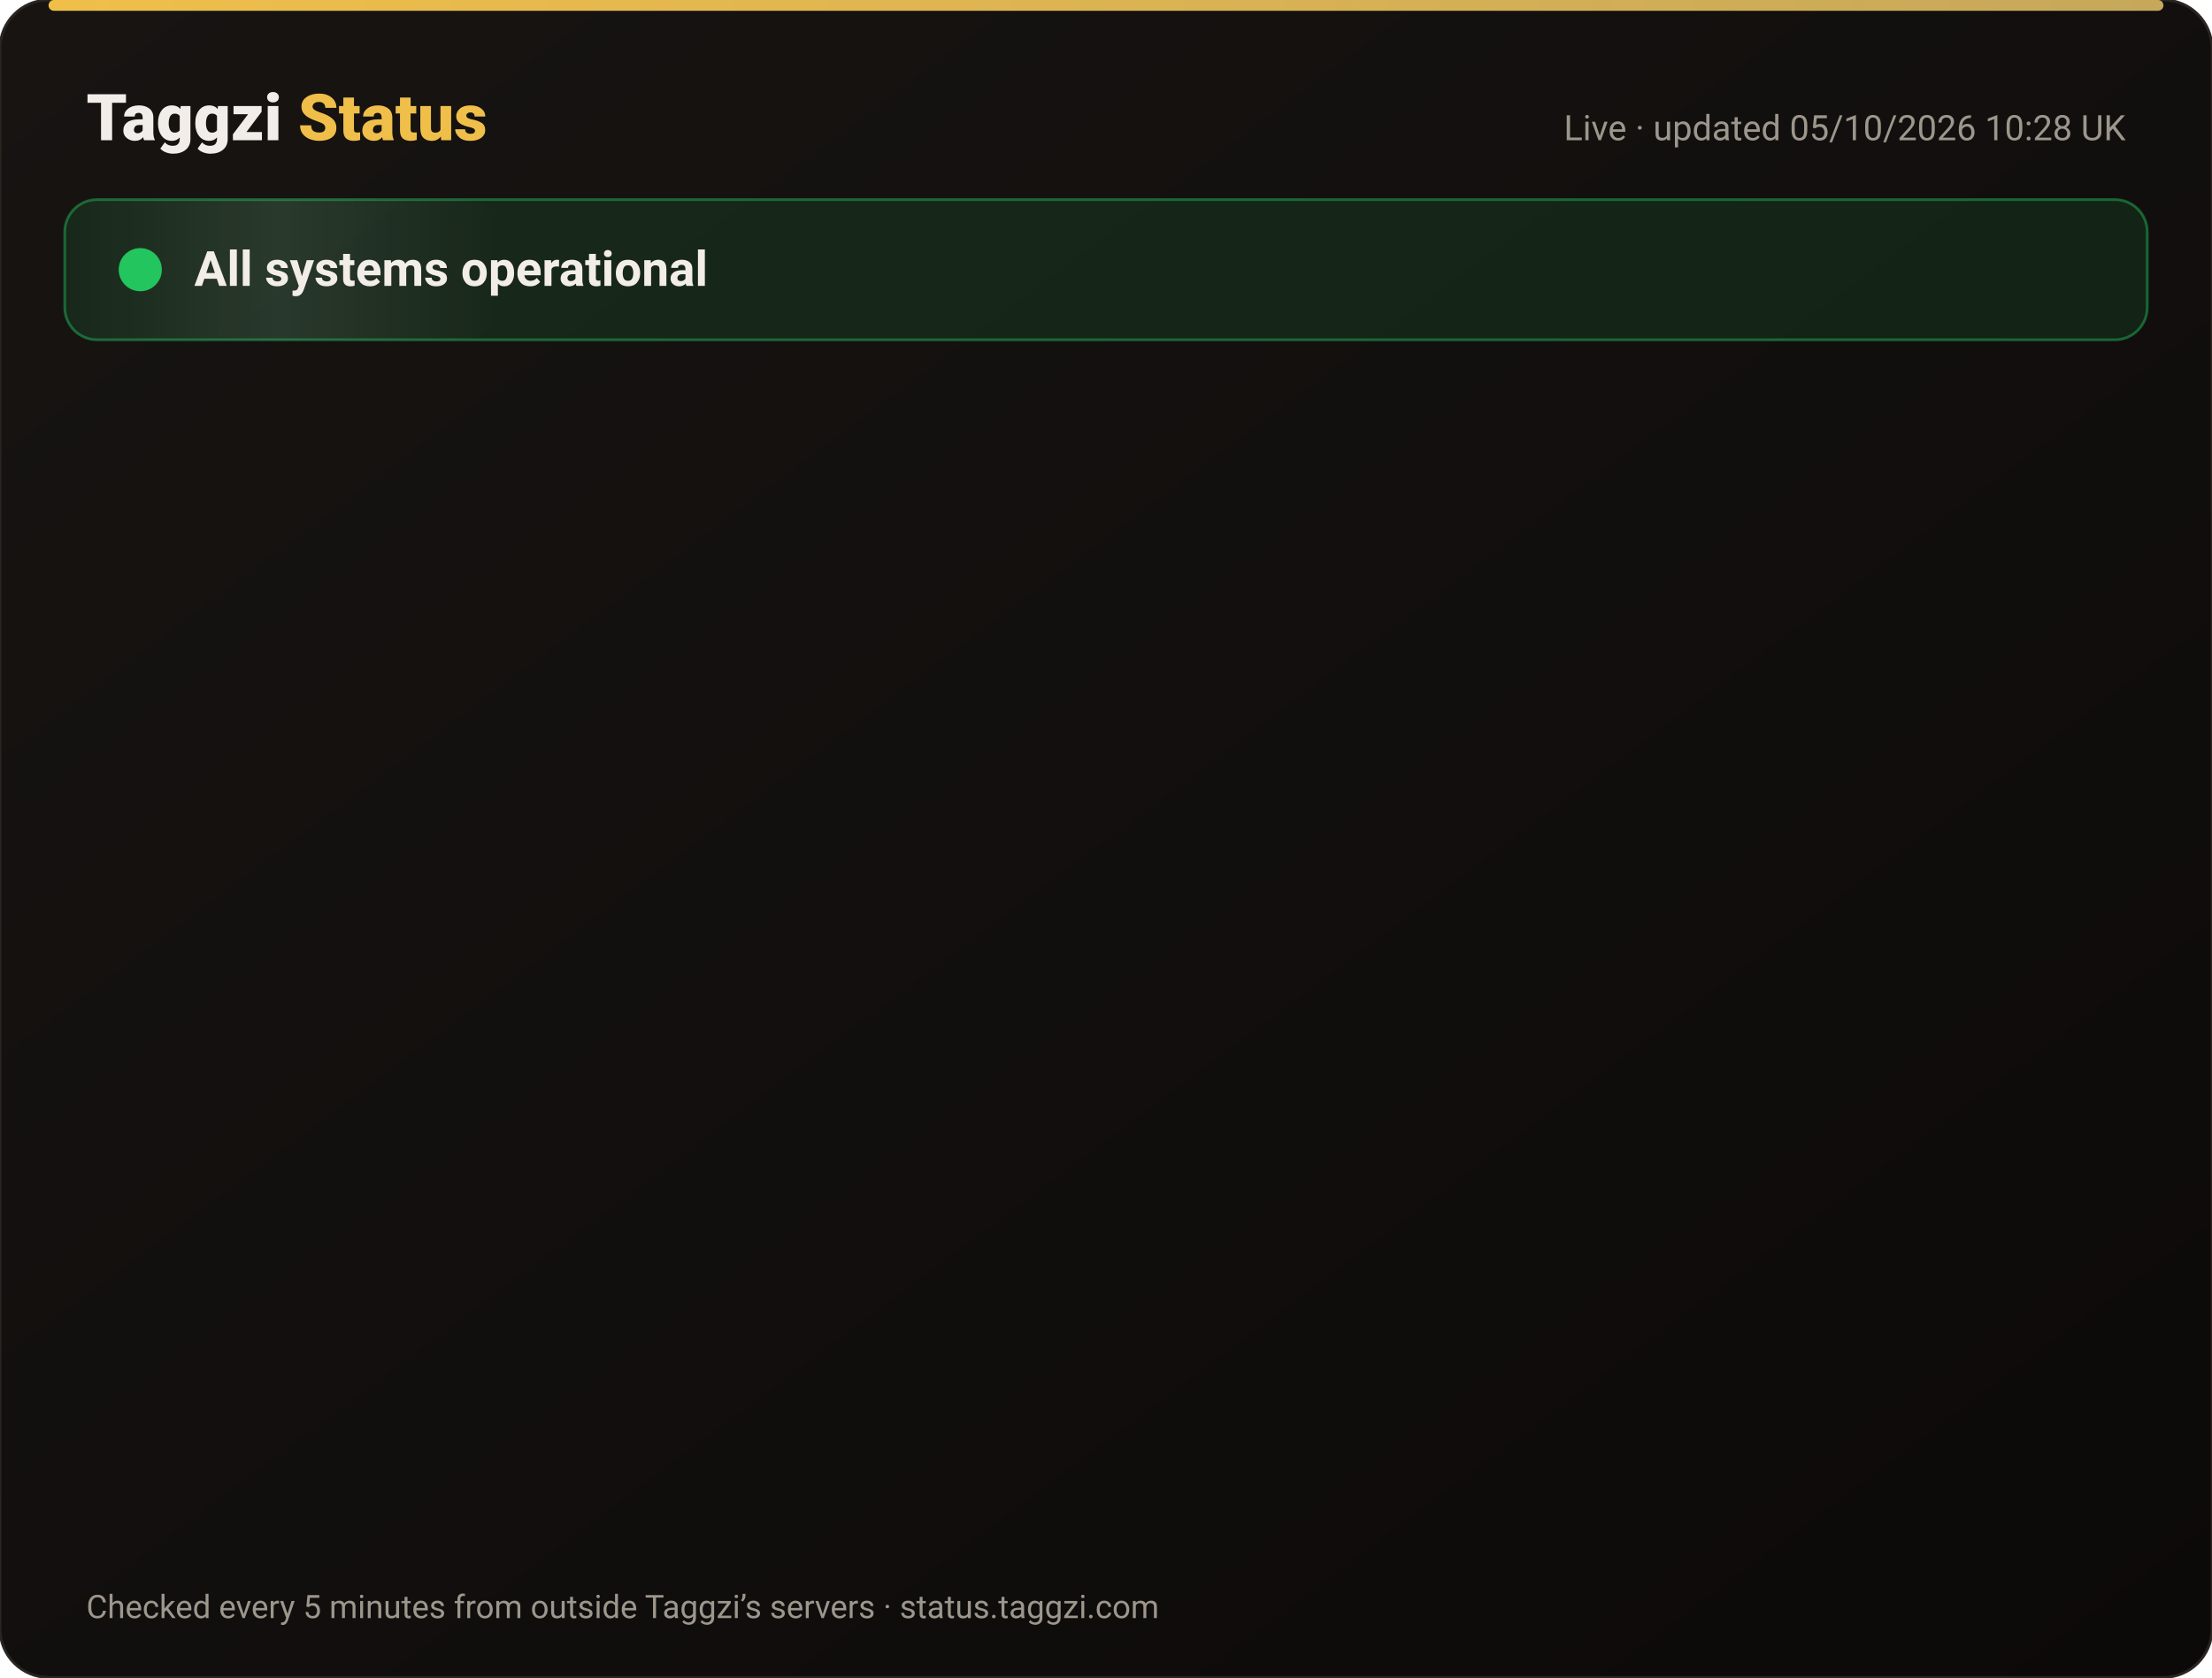
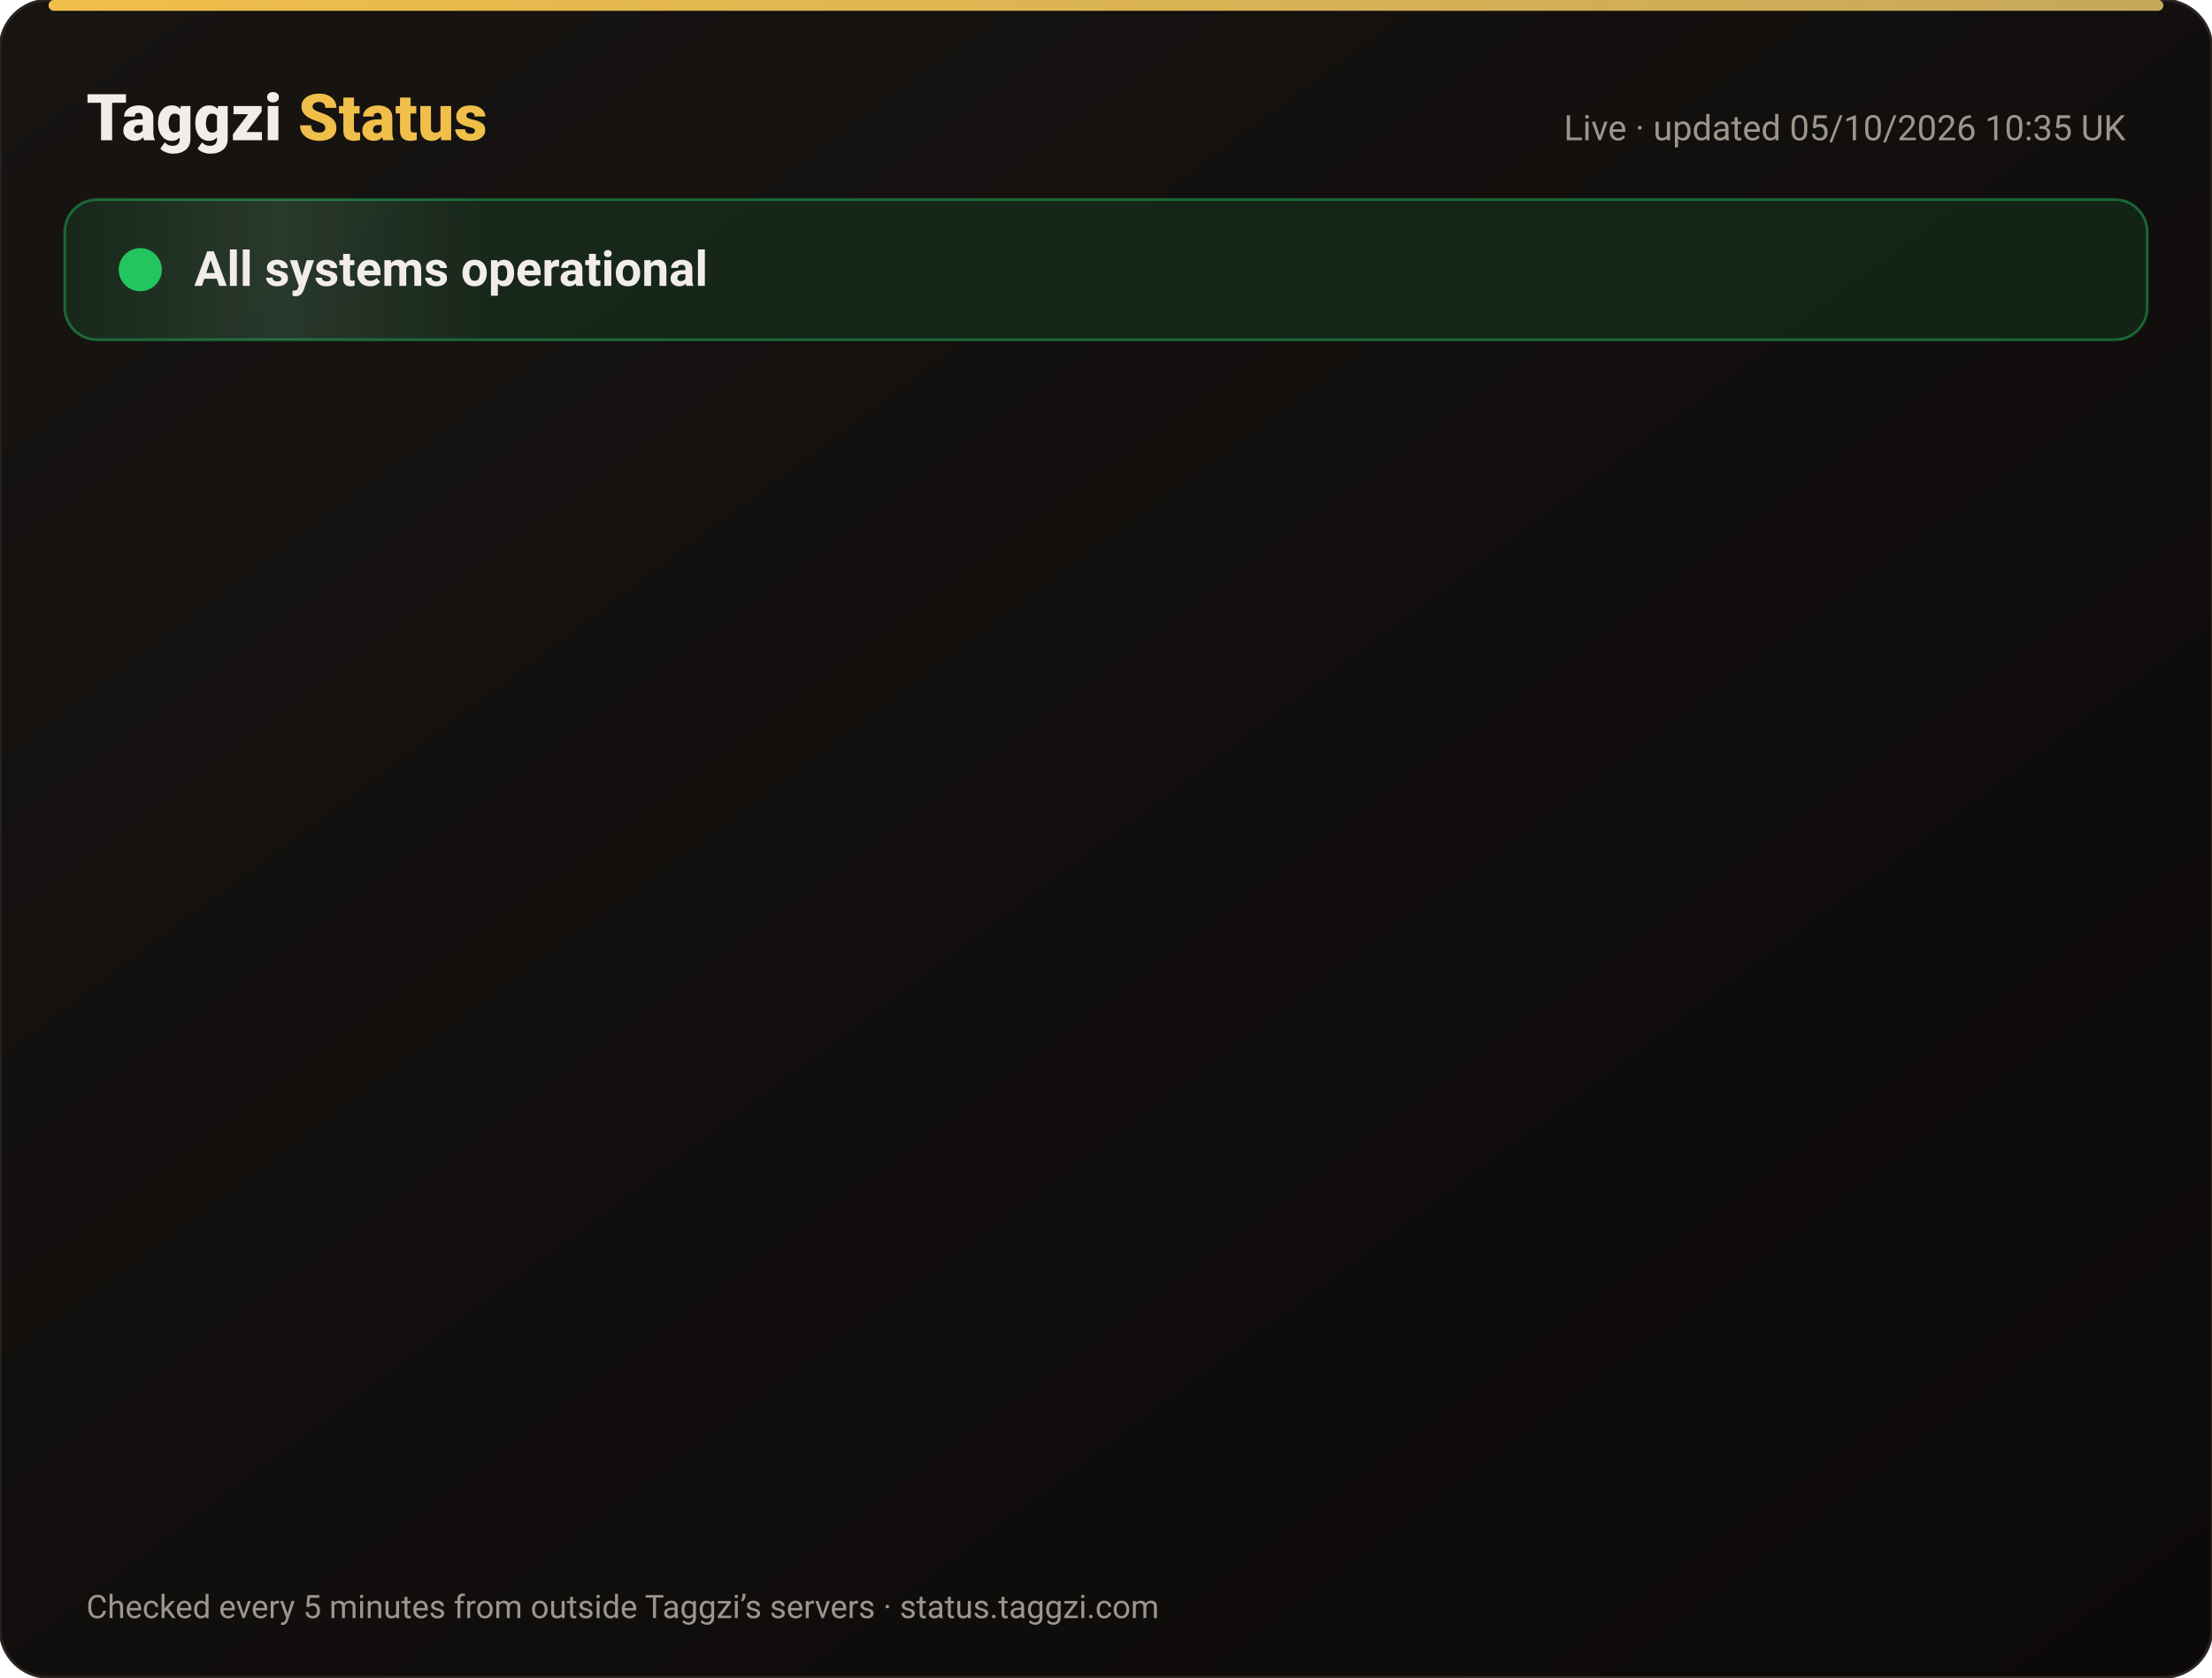
<svg xmlns="http://www.w3.org/2000/svg" width="820" height="622" viewBox="0 0 820 622" font-family="-apple-system,Segoe UI,Roboto,Helvetica,Arial,sans-serif">
  <defs>
    <linearGradient id="bg" x1="0" y1="0" x2="1" y2="1">
      <stop offset="0" stop-color="#171412" />
      <stop offset="1" stop-color="#0C0A09" />
    </linearGradient>
    <linearGradient id="gold" x1="0" x2="1">
      <stop offset="0" stop-color="#F0BF4A" />
      <stop offset="1" stop-color="#c6a85b" />
    </linearGradient>
    <linearGradient id="shine" x1="0" x2="1">
      <stop offset="0" stop-color="#fff" stop-opacity="0" />
      <stop offset=".5" stop-color="#fff" stop-opacity=".08" />
      <stop offset="1" stop-color="#fff" stop-opacity="0" />
    </linearGradient>
  </defs>
  <rect width="820" height="622" rx="18" fill="url(#bg)" stroke="#2a2521" />
  <rect x="18" y="0" width="784" height="4" rx="2" fill="url(#gold)" />
  <text x="32" y="52" font-size="24" font-weight="800" fill="#F2EDE8">Taggzi <tspan fill="#F0BF4A">Status</tspan>
  </text>
-   <text x="788" y="52" font-size="13" fill="#9C968C" text-anchor="end">Live · updated 05/10/2026 10:28 UK</text>
+   <text x="788" y="52" font-size="13" fill="#9C968C" text-anchor="end">Live · updated 05/10/2026 10:35 UK</text>
  <rect x="24" y="74" width="772" height="52" rx="12" fill="#22c55e" fill-opacity=".12" stroke="#22c55e" stroke-opacity=".45" />
  <rect x="24" y="74" width="160" height="52" rx="12" fill="url(#shine)">
    <animate attributeName="x" from="-160" to="820" dur="4s" repeatCount="indefinite" />
  </rect>
  <circle cx="52" cy="100" r="7" fill="#22c55e" />
  <circle cx="52" cy="100" r="7" fill="none" stroke="#22c55e" stroke-width="2">
    <animate attributeName="r" values="7;15;7" dur="2s" repeatCount="indefinite" />
    <animate attributeName="opacity" values=".9;0;.9" dur="2s" repeatCount="indefinite" />
  </circle>
  <text x="72" y="106" font-size="18" font-weight="700" fill="#F2EDE8">All systems operational</text>
  <g opacity="0">
    <animate attributeName="opacity" from="0" to="1" begin="0.00s" dur=".6s" fill="freeze" />
    <line x1="32" y1="188" x2="788" y2="188" stroke="#2a2521" />
    <circle cx="44" cy="166" r="6" fill="#22c55e">
      <animate attributeName="opacity" values="1;.45;1" dur="2.4s" begin="0.00s" repeatCount="indefinite" />
    </circle>
    <text x="62" y="171" font-size="15" font-weight="650" fill="#F2EDE8">Website</text>
    <text x="630" y="171" font-size="13" fill="#9C968C" text-anchor="end">100.00% uptime</text>
    <rect x="648" y="154" width="140" height="24" rx="12" fill="#22c55e" fill-opacity=".14" stroke="#22c55e" stroke-opacity=".5" />
    <text x="718" y="171" font-size="12" font-weight="700" fill="#22c55e" text-anchor="middle">Operational</text>
  </g>
  <g opacity="0">
    <animate attributeName="opacity" from="0" to="1" begin="0.15s" dur=".6s" fill="freeze" />
    <line x1="32" y1="234" x2="788" y2="234" stroke="#2a2521" />
    <circle cx="44" cy="212" r="6" fill="#22c55e">
      <animate attributeName="opacity" values="1;.45;1" dur="2.4s" begin="0.15s" repeatCount="indefinite" />
    </circle>
    <text x="62" y="217" font-size="15" font-weight="650" fill="#F2EDE8">Tag scans</text>
    <text x="630" y="217" font-size="13" fill="#9C968C" text-anchor="end">100.00% uptime</text>
    <rect x="648" y="200" width="140" height="24" rx="12" fill="#22c55e" fill-opacity=".14" stroke="#22c55e" stroke-opacity=".5" />
    <text x="718" y="217" font-size="12" font-weight="700" fill="#22c55e" text-anchor="middle">Operational</text>
  </g>
  <g opacity="0">
    <animate attributeName="opacity" from="0" to="1" begin="0.30s" dur=".6s" fill="freeze" />
    <line x1="32" y1="280" x2="788" y2="280" stroke="#2a2521" />
    <circle cx="44" cy="258" r="6" fill="#22c55e">
      <animate attributeName="opacity" values="1;.45;1" dur="2.4s" begin="0.30s" repeatCount="indefinite" />
    </circle>
    <text x="62" y="263" font-size="15" font-weight="650" fill="#F2EDE8">Manual tag lookup</text>
    <text x="630" y="263" font-size="13" fill="#9C968C" text-anchor="end">100.00% uptime</text>
    <rect x="648" y="246" width="140" height="24" rx="12" fill="#22c55e" fill-opacity=".14" stroke="#22c55e" stroke-opacity=".5" />
    <text x="718" y="263" font-size="12" font-weight="700" fill="#22c55e" text-anchor="middle">Operational</text>
  </g>
  <g opacity="0">
    <animate attributeName="opacity" from="0" to="1" begin="0.45s" dur=".6s" fill="freeze" />
    <line x1="32" y1="326" x2="788" y2="326" stroke="#2a2521" />
    <circle cx="44" cy="304" r="6" fill="#22c55e">
      <animate attributeName="opacity" values="1;.45;1" dur="2.4s" begin="0.45s" repeatCount="indefinite" />
    </circle>
    <text x="62" y="309" font-size="15" font-weight="650" fill="#F2EDE8">App &amp; login</text>
    <text x="630" y="309" font-size="13" fill="#9C968C" text-anchor="end">100.00% uptime</text>
    <rect x="648" y="292" width="140" height="24" rx="12" fill="#22c55e" fill-opacity=".14" stroke="#22c55e" stroke-opacity=".5" />
    <text x="718" y="309" font-size="12" font-weight="700" fill="#22c55e" text-anchor="middle">Operational</text>
  </g>
  <g opacity="0">
    <animate attributeName="opacity" from="0" to="1" begin="0.60s" dur=".6s" fill="freeze" />
    <line x1="32" y1="372" x2="788" y2="372" stroke="#2a2521" />
    <circle cx="44" cy="350" r="6" fill="#22c55e">
      <animate attributeName="opacity" values="1;.45;1" dur="2.4s" begin="0.60s" repeatCount="indefinite" />
    </circle>
    <text x="62" y="355" font-size="15" font-weight="650" fill="#F2EDE8">Community alerts</text>
    <text x="630" y="355" font-size="13" fill="#9C968C" text-anchor="end">100.00% uptime</text>
    <rect x="648" y="338" width="140" height="24" rx="12" fill="#22c55e" fill-opacity=".14" stroke="#22c55e" stroke-opacity=".5" />
    <text x="718" y="355" font-size="12" font-weight="700" fill="#22c55e" text-anchor="middle">Operational</text>
  </g>
  <g opacity="0">
    <animate attributeName="opacity" from="0" to="1" begin="0.75s" dur=".6s" fill="freeze" />
    <line x1="32" y1="418" x2="788" y2="418" stroke="#2a2521" />
    <circle cx="44" cy="396" r="6" fill="#22c55e">
      <animate attributeName="opacity" values="1;.45;1" dur="2.4s" begin="0.75s" repeatCount="indefinite" />
    </circle>
    <text x="62" y="401" font-size="15" font-weight="650" fill="#F2EDE8">Private calling</text>
    <text x="630" y="401" font-size="13" fill="#9C968C" text-anchor="end">100.00% uptime</text>
    <rect x="648" y="384" width="140" height="24" rx="12" fill="#22c55e" fill-opacity=".14" stroke="#22c55e" stroke-opacity=".5" />
    <text x="718" y="401" font-size="12" font-weight="700" fill="#22c55e" text-anchor="middle">Operational</text>
  </g>
  <g opacity="0">
    <animate attributeName="opacity" from="0" to="1" begin="0.90s" dur=".6s" fill="freeze" />
    <line x1="32" y1="464" x2="788" y2="464" stroke="#2a2521" />
    <circle cx="44" cy="442" r="6" fill="#22c55e">
      <animate attributeName="opacity" values="1;.45;1" dur="2.4s" begin="0.90s" repeatCount="indefinite" />
    </circle>
    <text x="62" y="447" font-size="15" font-weight="650" fill="#F2EDE8">Payments</text>
    <text x="630" y="447" font-size="13" fill="#9C968C" text-anchor="end">100.00% uptime</text>
    <rect x="648" y="430" width="140" height="24" rx="12" fill="#22c55e" fill-opacity=".14" stroke="#22c55e" stroke-opacity=".5" />
    <text x="718" y="447" font-size="12" font-weight="700" fill="#22c55e" text-anchor="middle">Operational</text>
  </g>
  <g opacity="0">
    <animate attributeName="opacity" from="0" to="1" begin="1.05s" dur=".6s" fill="freeze" />
    <line x1="32" y1="510" x2="788" y2="510" stroke="#2a2521" />
    <circle cx="44" cy="488" r="6" fill="#22c55e">
      <animate attributeName="opacity" values="1;.45;1" dur="2.4s" begin="1.05s" repeatCount="indefinite" />
    </circle>
    <text x="62" y="493" font-size="15" font-weight="650" fill="#F2EDE8">Email &amp; support</text>
    <text x="630" y="493" font-size="13" fill="#9C968C" text-anchor="end">100.00% uptime</text>
    <rect x="648" y="476" width="140" height="24" rx="12" fill="#22c55e" fill-opacity=".14" stroke="#22c55e" stroke-opacity=".5" />
    <text x="718" y="493" font-size="12" font-weight="700" fill="#22c55e" text-anchor="middle">Operational</text>
  </g>
  <g opacity="0">
    <animate attributeName="opacity" from="0" to="1" begin="1.20s" dur=".6s" fill="freeze" />
    <line x1="32" y1="556" x2="788" y2="556" stroke="#2a2521" />
    <circle cx="44" cy="534" r="6" fill="#22c55e">
      <animate attributeName="opacity" values="1;.45;1" dur="2.4s" begin="1.20s" repeatCount="indefinite" />
    </circle>
    <text x="62" y="539" font-size="15" font-weight="650" fill="#F2EDE8">Secure connection (SSL)</text>
    <text x="630" y="539" font-size="13" fill="#9C968C" text-anchor="end">100.00% uptime</text>
    <rect x="648" y="522" width="140" height="24" rx="12" fill="#22c55e" fill-opacity=".14" stroke="#22c55e" stroke-opacity=".5" />
    <text x="718" y="539" font-size="12" font-weight="700" fill="#22c55e" text-anchor="middle">Operational</text>
  </g>
  <text x="32" y="600" font-size="12" fill="#9C968C">Checked every 5 minutes from outside Taggzi’s servers · status.taggzi.com</text>
</svg>
